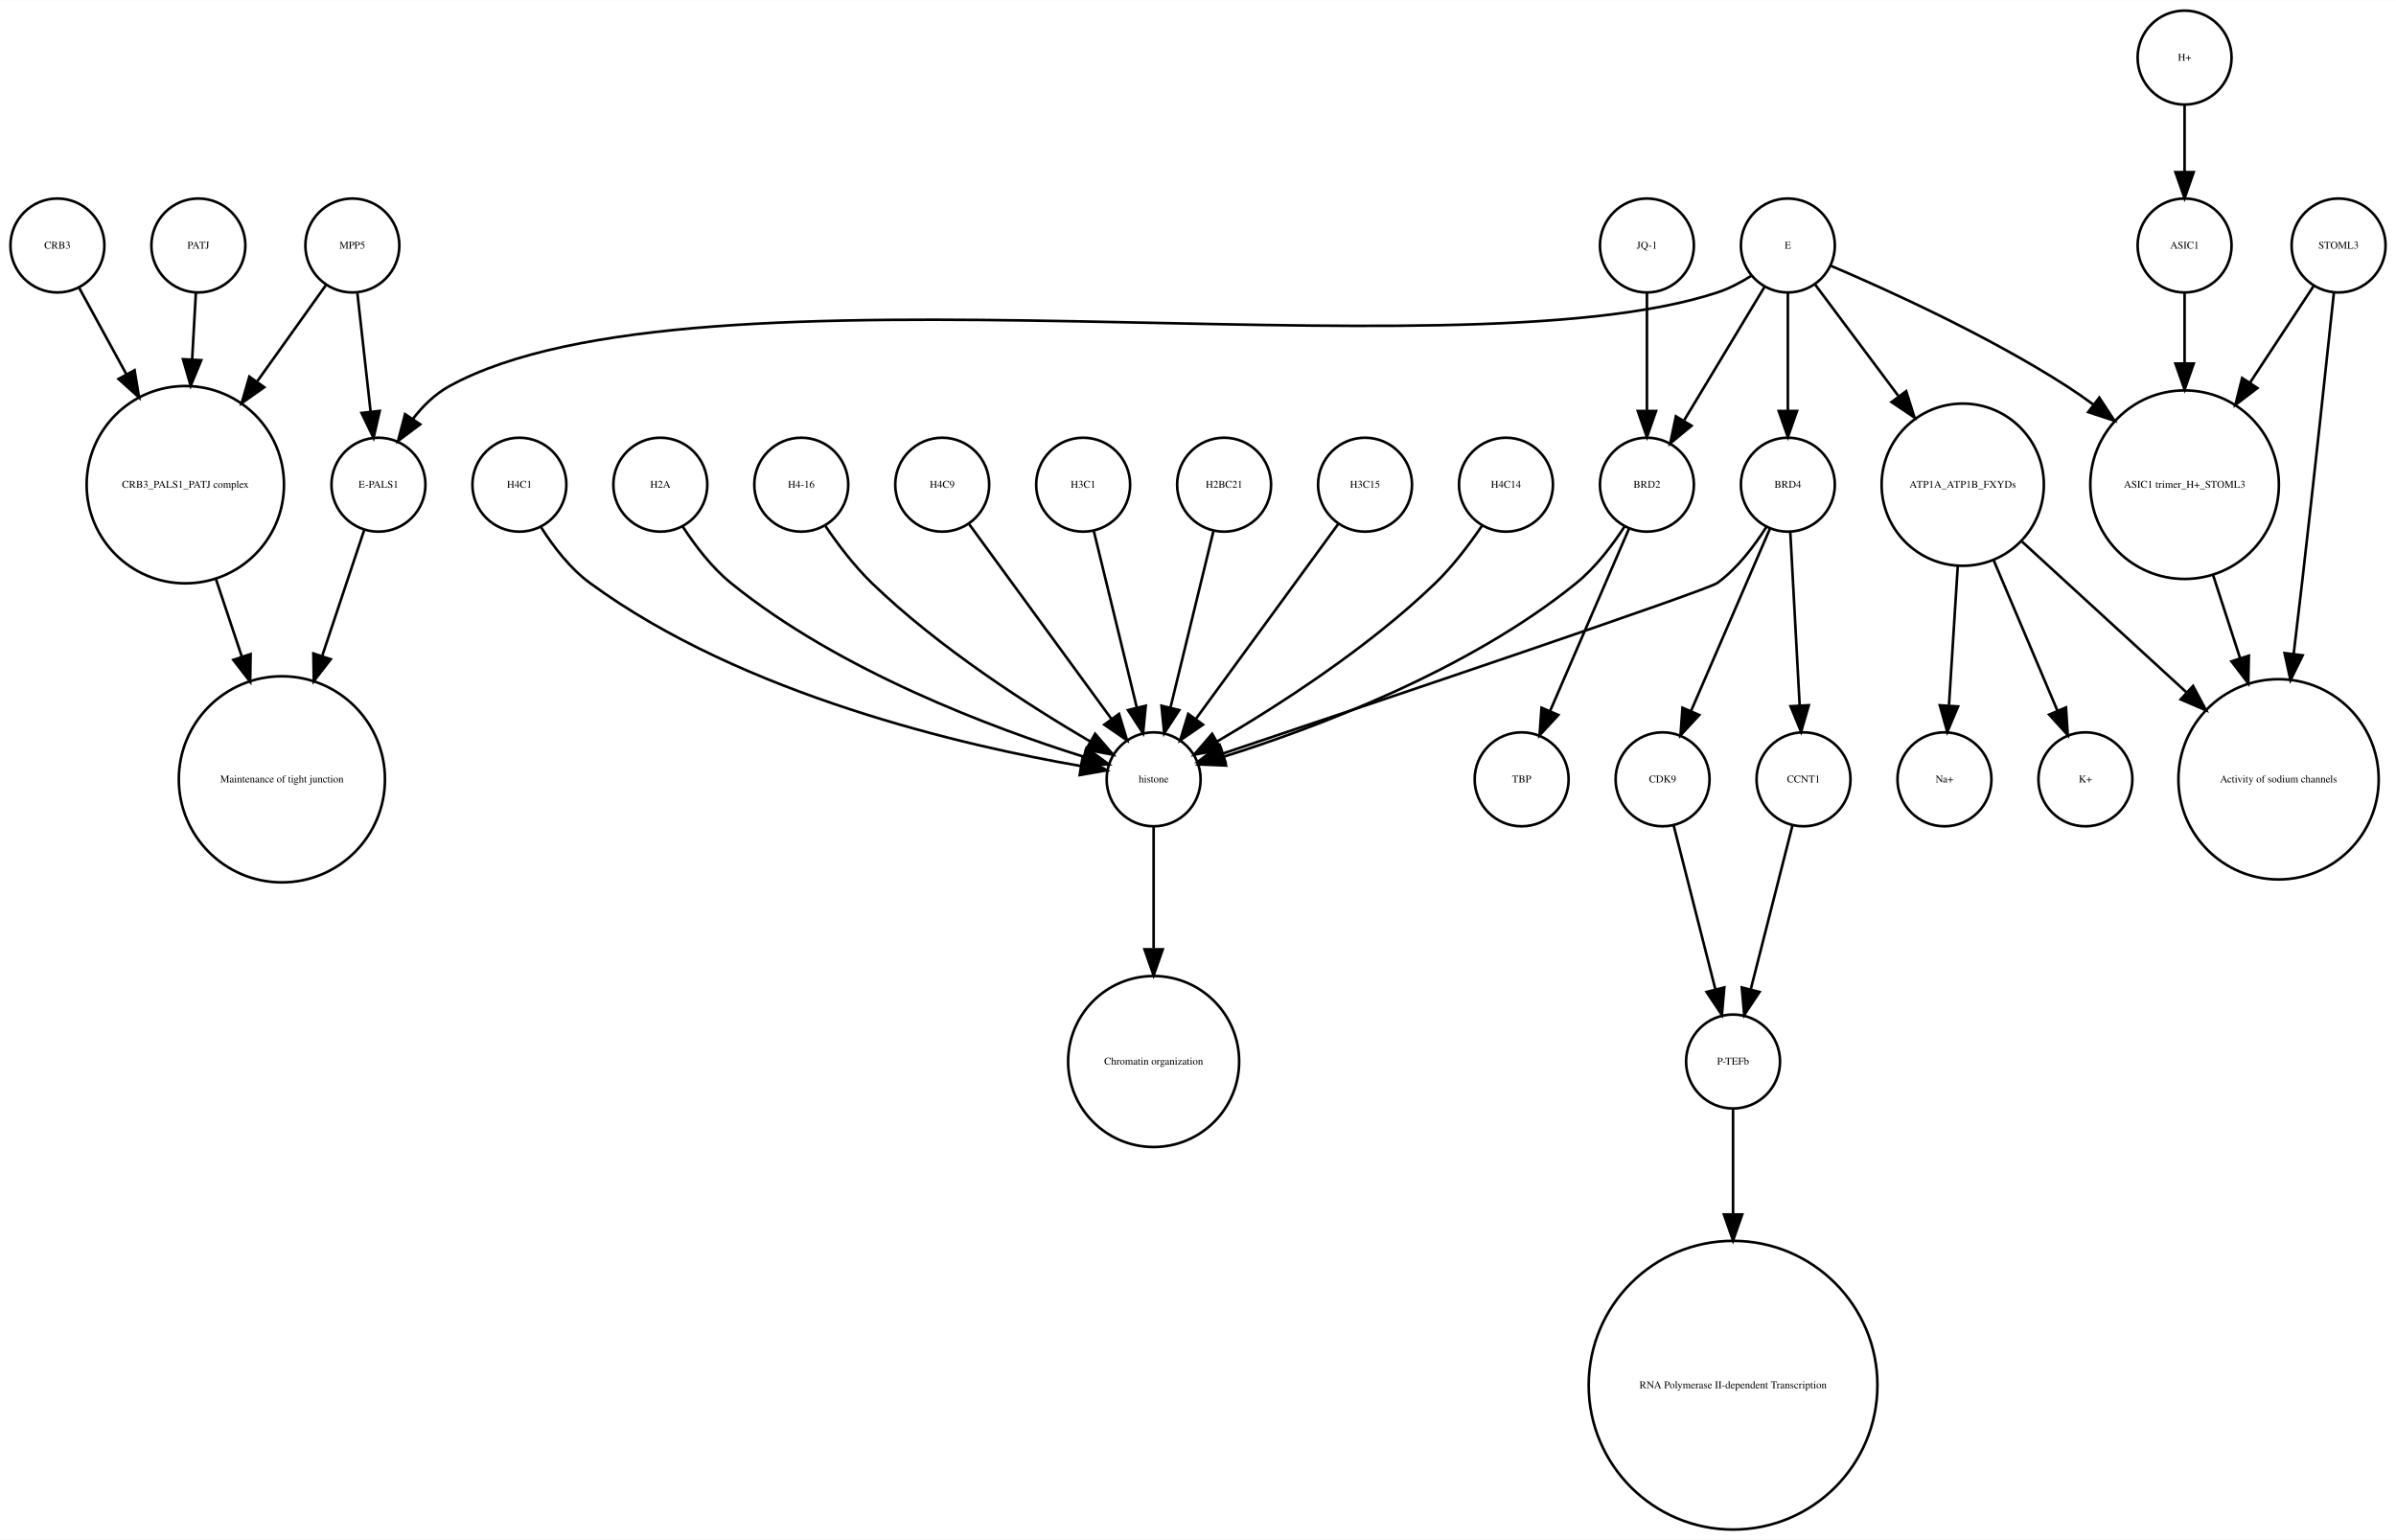
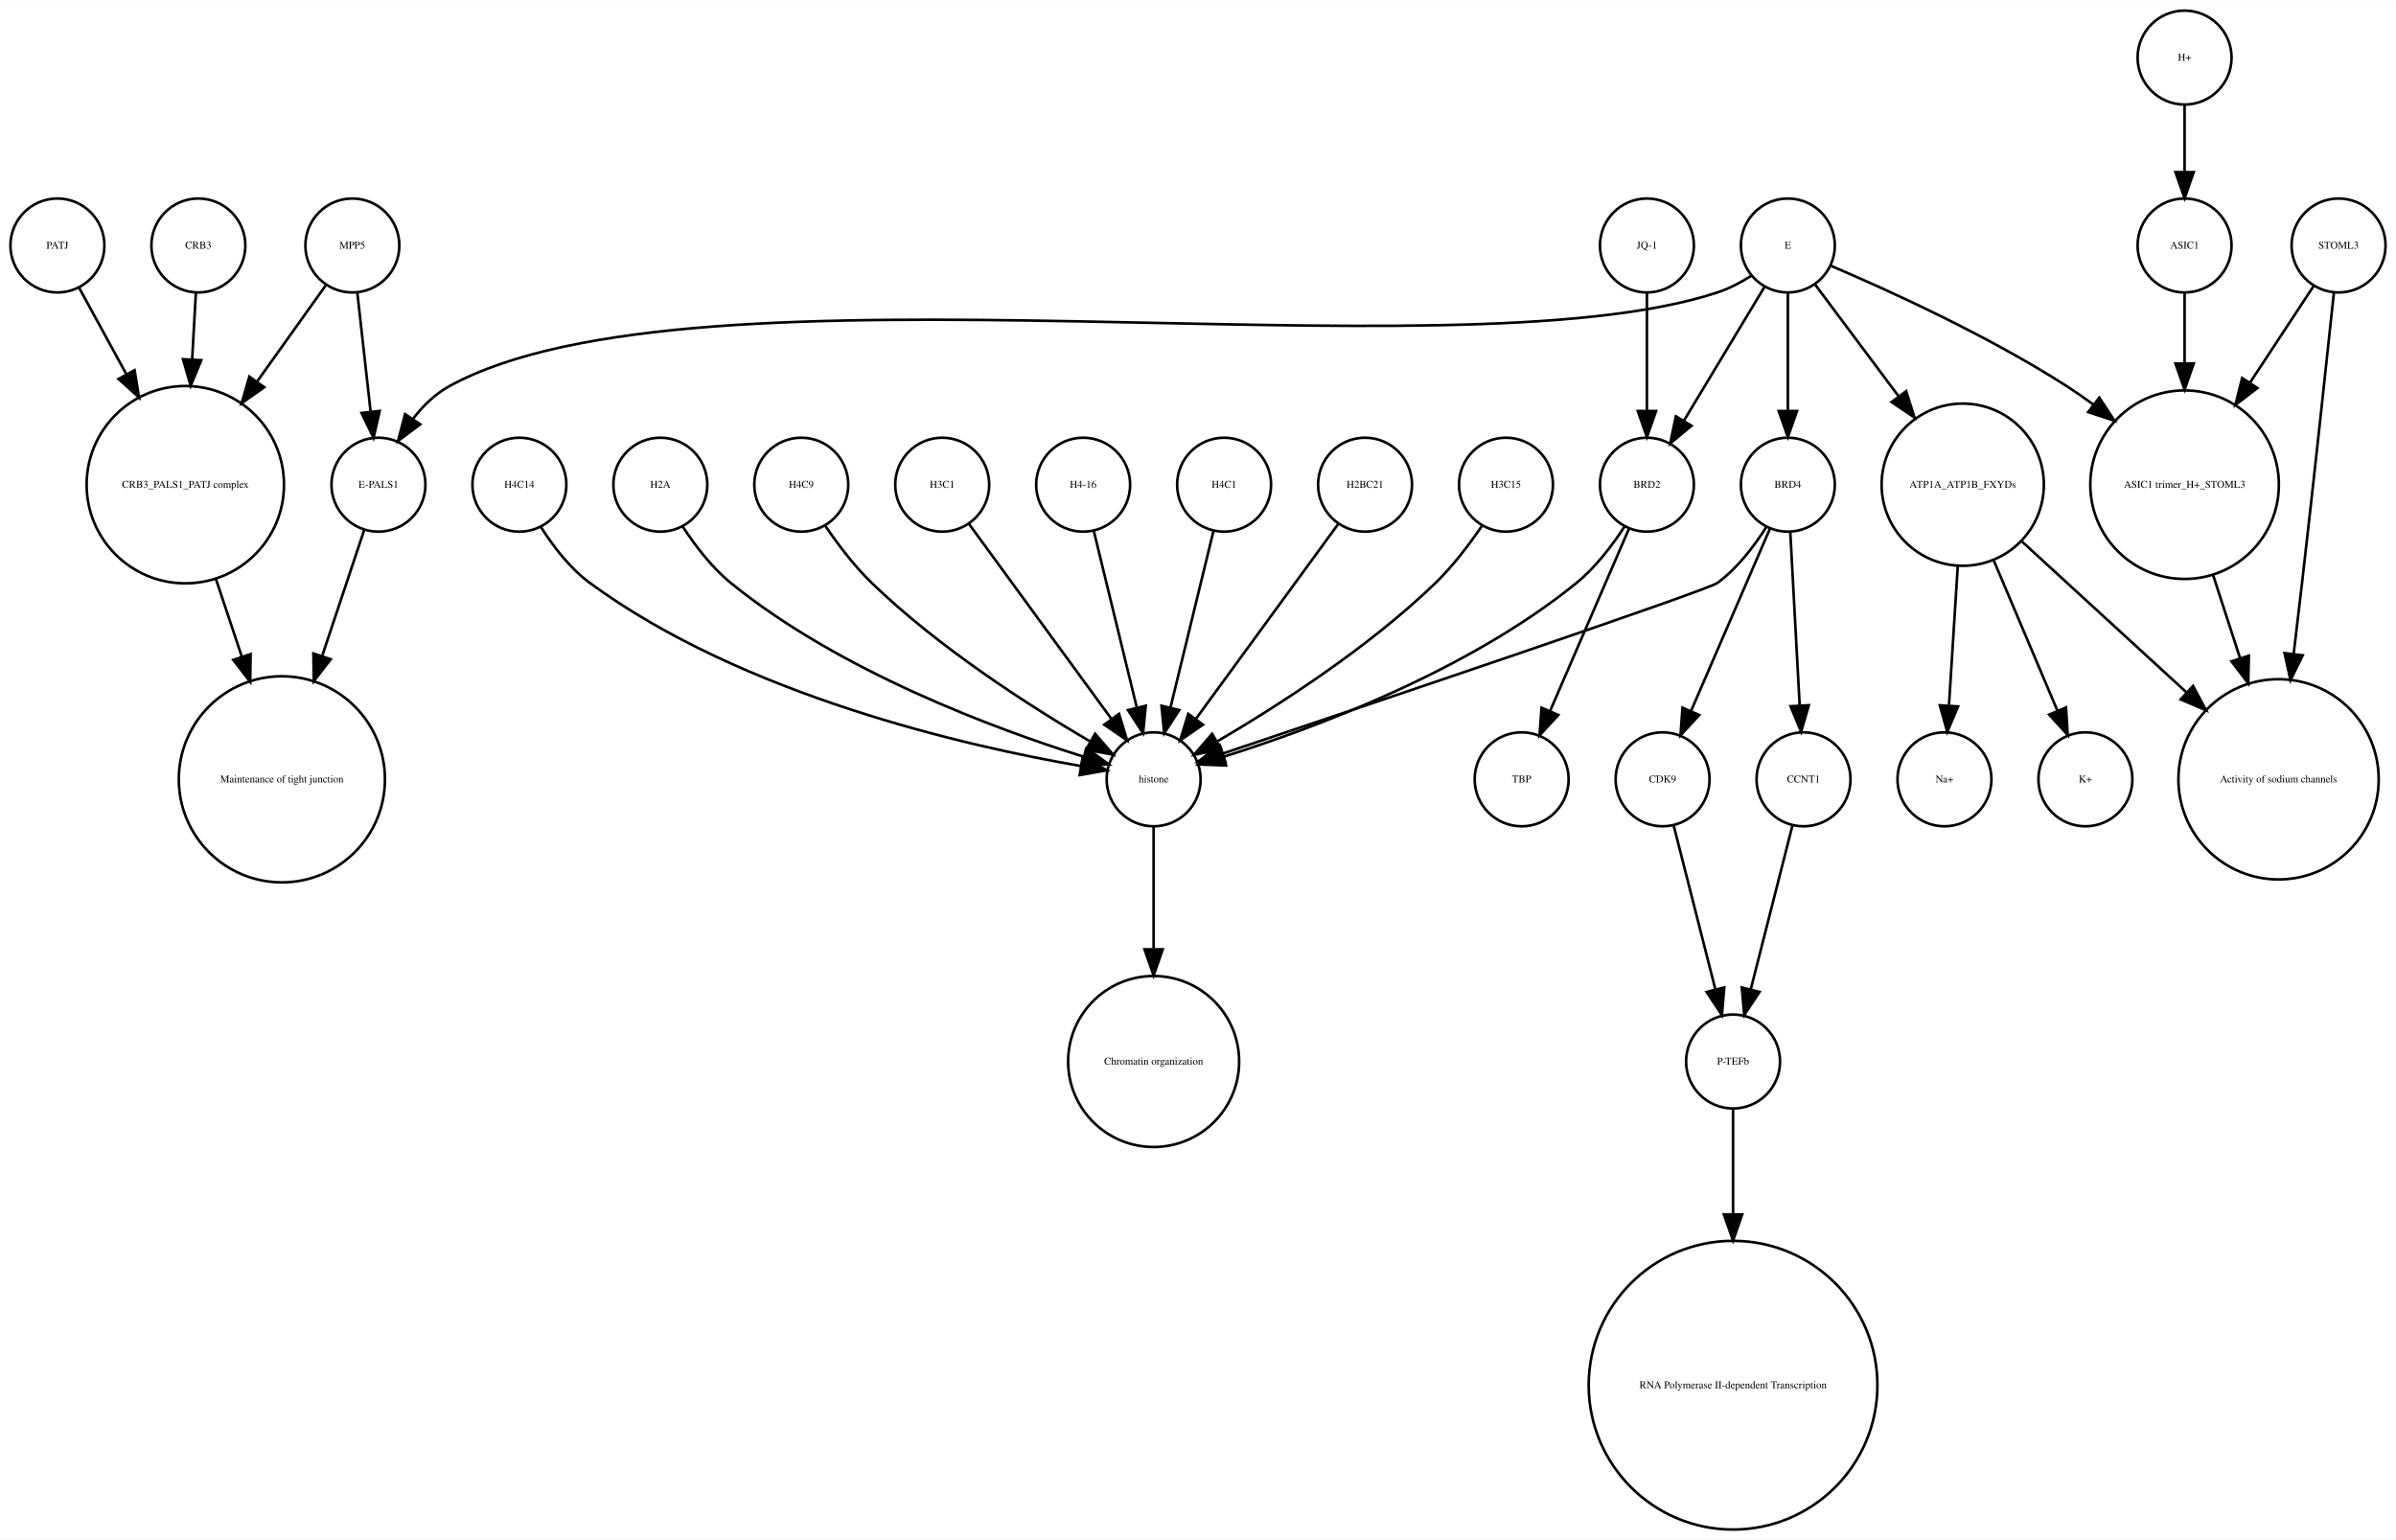
<svg xmlns="http://www.w3.org/2000/svg" width="918pt" height="590pt" viewBox="0.00 0.00 918.00 589.87">
  <g id="graph0" class="graph" transform="scale(1 1) rotate(0) translate(4 585.865)">
    <polygon fill="white" stroke="none" points="-4,4 -4,-585.865 914,-585.865 914,4 -4,4" />
    <g id="node1" class="node">
      <ellipse fill="none" stroke="black" cx="660" cy="-179.189" rx="18" ry="18" />
      <text text-anchor="middle" x="660" y="-177.989" font-family="Times,serif" font-size="4.00">P-TEFb</text>
    </g>
    <g id="node2" class="node">
      <ellipse fill="none" stroke="black" cx="660" cy="-55.154" rx="55.309" ry="55.309" />
      <text text-anchor="middle" x="660" y="-53.954" font-family="Times,serif" font-size="4.00">RNA Polymerase II-dependent Transcription </text>
    </g>
    <g id="edge1" class="edge">
      <path fill="none" stroke="black" d="M660,-160.963C660,-150.234 660,-135.685 660,-120.846" />
      <polygon fill="black" stroke="black" points="663.5,-120.57 660,-110.57 656.5,-120.57 663.5,-120.57" />
    </g>
    <g id="node3" class="node">
      <ellipse fill="none" stroke="black" cx="438" cy="-287.314" rx="18" ry="18" />
      <text text-anchor="middle" x="438" y="-286.114" font-family="Times,serif" font-size="4.00">histone</text>
    </g>
    <g id="node4" class="node">
      <ellipse fill="none" stroke="black" cx="438" cy="-179.189" rx="32.761" ry="32.761" />
      <text text-anchor="middle" x="438" y="-177.989" font-family="Times,serif" font-size="4.00">Chromatin organization</text>
    </g>
    <g id="edge2" class="edge">
      <path fill="none" stroke="black" d="M438,-269.263C438,-256.671 438,-238.954 438,-222.635" />
      <polygon fill="black" stroke="black" points="441.5,-222.181 438,-212.181 434.5,-222.181 441.5,-222.181" />
    </g>
    <g id="node5" class="node">
      <ellipse fill="none" stroke="black" cx="67" cy="-400.212" rx="37.807" ry="37.807" />
      <text text-anchor="middle" x="67" y="-399.012" font-family="Times,serif" font-size="4.00">CRB3_PALS1_PATJ complex</text>
    </g>
    <g id="node6" class="node">
      <ellipse fill="none" stroke="black" cx="104" cy="-287.314" rx="39.49" ry="39.49" />
      <text text-anchor="middle" x="104" y="-286.114" font-family="Times,serif" font-size="4.00">Maintenance of tight junction</text>
    </g>
    <g id="edge3" class="edge">
      <path fill="none" stroke="black" d="M78.707,-364.123C81.851,-354.7 85.299,-344.366 88.61,-334.441" />
      <polygon fill="black" stroke="black" points="92.014,-335.297 91.859,-324.703 85.374,-333.081 92.014,-335.297" />
    </g>
    <g id="node7" class="node">
      <ellipse fill="none" stroke="black" cx="141" cy="-400.212" rx="18" ry="18" />
      <text text-anchor="middle" x="141" y="-399.012" font-family="Times,serif" font-size="4.00">E-PALS1</text>
    </g>
    <g id="edge4" class="edge">
      <path fill="none" stroke="black" d="M135.541,-382.849C131.306,-370.156 125.217,-351.905 119.516,-334.818" />
      <polygon fill="black" stroke="black" points="122.706,-333.321 116.221,-324.943 116.066,-335.537 122.706,-333.321" />
    </g>
    <g id="node8" class="node">
      <ellipse fill="none" stroke="black" cx="748" cy="-400.212" rx="31.08" ry="31.08" />
      <text text-anchor="middle" x="748" y="-399.012" font-family="Times,serif" font-size="4.00">ATP1A_ATP1B_FXYDs</text>
    </g>
    <g id="node9" class="node">
      <ellipse fill="none" stroke="black" cx="869" cy="-287.314" rx="38.368" ry="38.368" />
      <text text-anchor="middle" x="869" y="-286.114" font-family="Times,serif" font-size="4.00">Activity of sodium channels</text>
    </g>
    <g id="edge5" class="edge">
      <path fill="none" stroke="black" d="M770.759,-378.353C788.485,-362.107 813.406,-339.266 833.713,-320.655" />
      <polygon fill="black" stroke="black" points="836.238,-323.089 841.245,-313.752 831.508,-317.928 836.238,-323.089" />
    </g>
    <g id="node12" class="node">
      <ellipse fill="none" stroke="black" cx="795" cy="-287.314" rx="18" ry="18" />
      <text text-anchor="middle" x="795" y="-286.114" font-family="Times,serif" font-size="4.00">K+</text>
    </g>
    <g id="edge6" class="edge">
      <path fill="none" stroke="black" d="M759.86,-371.228C767.362,-353.527 776.981,-330.831 784.258,-313.661" />
      <polygon fill="black" stroke="black" points="787.558,-314.842 788.238,-304.269 781.113,-312.111 787.558,-314.842" />
    </g>
-     <g id="node27" class="node">
+     <g id="node31" class="node">
      <ellipse fill="none" stroke="black" cx="741" cy="-287.314" rx="18" ry="18" />
      <text text-anchor="middle" x="741" y="-286.114" font-family="Times,serif" font-size="4.00">Na+</text>
    </g>
    <g id="edge7" class="edge">
      <path fill="none" stroke="black" d="M746.087,-368.909C745.041,-352.339 743.756,-331.968 742.738,-315.853" />
      <polygon fill="black" stroke="black" points="746.206,-315.234 742.083,-305.475 739.22,-315.675 746.206,-315.234" />
    </g>
    <g id="node10" class="node">
      <ellipse fill="none" stroke="black" cx="892" cy="-491.865" rx="18" ry="18" />
      <text text-anchor="middle" x="892" y="-490.665" font-family="Times,serif" font-size="4.00">STOML3</text>
    </g>
    <g id="edge8" class="edge">
      <path fill="none" stroke="black" d="M890.208,-473.839C887.605,-449.259 882.589,-402.405 878,-362.558 876.985,-353.749 875.872,-344.356 874.784,-335.317" />
      <polygon fill="black" stroke="black" points="878.249,-334.82 873.573,-325.313 871.3,-335.661 878.249,-334.82" />
    </g>
    <g id="node11" class="node">
      <ellipse fill="none" stroke="black" cx="833" cy="-400.212" rx="36.125" ry="36.125" />
      <text text-anchor="middle" x="833" y="-399.012" font-family="Times,serif" font-size="4.00">ASIC1 trimer_H+_STOML3</text>
    </g>
    <g id="edge9" class="edge">
      <path fill="none" stroke="black" d="M882.521,-476.461C875.894,-466.391 866.715,-452.443 858.058,-439.289" />
      <polygon fill="black" stroke="black" points="860.898,-437.238 852.477,-430.808 855.051,-441.086 860.898,-437.238" />
    </g>
    <g id="edge10" class="edge">
      <path fill="none" stroke="black" d="M843.899,-365.638C847.163,-355.583 850.798,-344.386 854.265,-333.704" />
      <polygon fill="black" stroke="black" points="857.629,-334.678 857.388,-324.086 850.971,-332.517 857.629,-334.678" />
    </g>
    <g id="node13" class="node">
      <ellipse fill="none" stroke="black" cx="357" cy="-400.212" rx="18" ry="18" />
-       <text text-anchor="middle" x="357" y="-399.012" font-family="Times,serif" font-size="4.00">H4C9</text>
+       <text text-anchor="middle" x="357" y="-399.012" font-family="Times,serif" font-size="4.00">H3C1</text>
    </g>
    <g id="edge11" class="edge">
      <path fill="none" stroke="black" d="M367.259,-385.167C381.014,-366.335 405.581,-332.7 421.836,-310.445" />
      <polygon fill="black" stroke="black" points="424.753,-312.385 427.825,-302.245 419.1,-308.256 424.753,-312.385" />
    </g>
    <g id="node14" class="node">
-       <ellipse fill="none" stroke="black" cx="633" cy="-287.314" rx="18" ry="18" />
-       <text text-anchor="middle" x="633" y="-286.114" font-family="Times,serif" font-size="4.00">CDK9</text>
+       <ellipse fill="none" stroke="black" cx="411" cy="-400.212" rx="18" ry="18" />
+       <text text-anchor="middle" x="411" y="-399.012" font-family="Times,serif" font-size="4.00">H4-16</text>
    </g>
    <g id="edge12" class="edge">
-       <path fill="none" stroke="black" d="M637.219,-269.732C641.493,-252.931 648.174,-226.672 653.197,-206.927" />
-       <polygon fill="black" stroke="black" points="656.648,-207.559 655.722,-197.005 649.864,-205.833 656.648,-207.559" />
-     </g>
-     <g id="node15" class="node">
-       <ellipse fill="none" stroke="black" cx="681" cy="-400.212" rx="18" ry="18" />
-       <text text-anchor="middle" x="681" y="-399.012" font-family="Times,serif" font-size="4.00">BRD4</text>
-     </g>
-     <g id="edge14" class="edge">
-       <path fill="none" stroke="black" d="M672.708,-383.923C668.054,-376.577 661.644,-368.173 654,-362.558 650.023,-359.637 521.57,-316.348 464.673,-297.252" />
-       <polygon fill="black" stroke="black" points="465.522,-293.845 454.928,-293.983 463.296,-300.482 465.522,-293.845" />
-     </g>
-     <g id="edge13" class="edge">
-       <path fill="none" stroke="black" d="M674.123,-383.323C666.246,-365.124 653.233,-335.06 643.956,-313.626" />
-       <polygon fill="black" stroke="black" points="647.049,-311.96 639.864,-304.174 640.625,-314.741 647.049,-311.96" />
-     </g>
-     <g id="node21" class="node">
-       <ellipse fill="none" stroke="black" cx="687" cy="-287.314" rx="18" ry="18" />
-       <text text-anchor="middle" x="687" y="-286.114" font-family="Times,serif" font-size="4.00">CCNT1</text>
-     </g>
-     <g id="edge15" class="edge">
-       <path fill="none" stroke="black" d="M681.938,-381.884C682.897,-364.143 684.403,-336.31 685.523,-315.606" />
-       <polygon fill="black" stroke="black" points="689.024,-315.695 686.069,-305.52 682.034,-315.316 689.024,-315.695" />
-     </g>
-     <g id="node16" class="node">
-       <ellipse fill="none" stroke="black" cx="411" cy="-400.212" rx="18" ry="18" />
-       <text text-anchor="middle" x="411" y="-399.012" font-family="Times,serif" font-size="4.00">H3C1</text>
-     </g>
-     <g id="edge16" class="edge">
      <path fill="none" stroke="black" d="M415.101,-382.369C419.467,-364.434 426.438,-335.802 431.543,-314.834" />
      <polygon fill="black" stroke="black" points="434.984,-315.496 433.949,-304.952 428.183,-313.84 434.984,-315.496" />
    </g>
-     <g id="node17" class="node">
+     <g id="node15" class="node">
      <ellipse fill="none" stroke="black" cx="72" cy="-491.865" rx="18" ry="18" />
-       <text text-anchor="middle" x="72" y="-490.665" font-family="Times,serif" font-size="4.00">PATJ</text>
-     </g>
-     <g id="edge17" class="edge">
+       <text text-anchor="middle" x="72" y="-490.665" font-family="Times,serif" font-size="4.00">CRB3</text>
+     </g>
+     <g id="edge13" class="edge">
      <path fill="none" stroke="black" d="M71.036,-473.579C70.628,-466.259 70.13,-457.339 69.626,-448.297" />
      <polygon fill="black" stroke="black" points="73.109,-447.904 69.058,-438.114 66.12,-448.293 73.109,-447.904" />
    </g>
+     <g id="node16" class="node">
+       <ellipse fill="none" stroke="black" cx="465" cy="-400.212" rx="18" ry="18" />
+       <text text-anchor="middle" x="465" y="-399.012" font-family="Times,serif" font-size="4.00">H4C1</text>
+     </g>
+     <g id="edge14" class="edge">
+       <path fill="none" stroke="black" d="M460.899,-382.369C456.533,-364.434 449.562,-335.802 444.457,-314.834" />
+       <polygon fill="black" stroke="black" points="447.817,-313.84 442.051,-304.952 441.016,-315.496 447.817,-313.84" />
+     </g>
+     <g id="node17" class="node">
+       <ellipse fill="none" stroke="black" cx="833" cy="-491.865" rx="18" ry="18" />
+       <text text-anchor="middle" x="833" y="-490.665" font-family="Times,serif" font-size="4.00">ASIC1</text>
+     </g>
+     <g id="edge15" class="edge">
+       <path fill="none" stroke="black" d="M833,-473.579C833,-465.882 833,-456.415 833,-446.897" />
+       <polygon fill="black" stroke="black" points="836.5,-446.629 833,-436.629 829.5,-446.629 836.5,-446.629" />
+     </g>
    <g id="node18" class="node">
+       <ellipse fill="none" stroke="black" cx="579" cy="-287.314" rx="18" ry="18" />
+       <text text-anchor="middle" x="579" y="-286.114" font-family="Times,serif" font-size="4.00">TBP</text>
+     </g>
+     <g id="node19" class="node">
+       <ellipse fill="none" stroke="black" cx="131" cy="-491.865" rx="18" ry="18" />
+       <text text-anchor="middle" x="131" y="-490.665" font-family="Times,serif" font-size="4.00">MPP5</text>
+     </g>
+     <g id="edge17" class="edge">
+       <path fill="none" stroke="black" d="M121,-476.857C113.906,-466.919 104.015,-453.064 94.635,-439.923" />
+       <polygon fill="black" stroke="black" points="97.237,-437.545 88.578,-431.439 91.54,-441.612 97.237,-437.545" />
+     </g>
+     <g id="edge16" class="edge">
+       <path fill="none" stroke="black" d="M132.928,-473.579C134.362,-460.722 136.347,-442.931 137.989,-428.206" />
+       <polygon fill="black" stroke="black" points="141.482,-428.467 139.112,-418.141 134.525,-427.691 141.482,-428.467" />
+     </g>
+     <g id="node20" class="node">
      <ellipse fill="none" stroke="black" cx="18" cy="-491.865" rx="18" ry="18" />
-       <text text-anchor="middle" x="18" y="-490.665" font-family="Times,serif" font-size="4.00">CRB3</text>
+       <text text-anchor="middle" x="18" y="-490.665" font-family="Times,serif" font-size="4.00">PATJ</text>
    </g>
    <g id="edge18" class="edge">
      <path fill="none" stroke="black" d="M26.312,-475.657C31.317,-466.5 37.952,-454.36 44.409,-442.545" />
      <polygon fill="black" stroke="black" points="47.558,-444.082 49.283,-433.628 41.416,-440.725 47.558,-444.082" />
    </g>
-     <g id="node19" class="node">
-       <ellipse fill="none" stroke="black" cx="465" cy="-400.212" rx="18" ry="18" />
-       <text text-anchor="middle" x="465" y="-399.012" font-family="Times,serif" font-size="4.00">H2BC21</text>
-     </g>
-     <g id="edge19" class="edge">
-       <path fill="none" stroke="black" d="M460.899,-382.369C456.533,-364.434 449.562,-335.802 444.457,-314.834" />
-       <polygon fill="black" stroke="black" points="447.817,-313.84 442.051,-304.952 441.016,-315.496 447.817,-313.84" />
-     </g>
-     <g id="node20" class="node">
+     <g id="node21" class="node">
+       <ellipse fill="none" stroke="black" cx="627" cy="-491.865" rx="18" ry="18" />
+       <text text-anchor="middle" x="627" y="-490.665" font-family="Times,serif" font-size="4.00">JQ-1</text>
+     </g>
+     <g id="node26" class="node">
      <ellipse fill="none" stroke="black" cx="627" cy="-400.212" rx="18" ry="18" />
      <text text-anchor="middle" x="627" y="-399.012" font-family="Times,serif" font-size="4.00">BRD2</text>
    </g>
+     <g id="edge19" class="edge">
+       <path fill="none" stroke="black" d="M627,-473.579C627,-460.804 627,-443.157 627,-428.488" />
+       <polygon fill="black" stroke="black" points="630.5,-428.445 627,-418.445 623.5,-428.445 630.5,-428.445" />
+     </g>
+     <g id="node22" class="node">
+       <ellipse fill="none" stroke="black" cx="633" cy="-287.314" rx="18" ry="18" />
+       <text text-anchor="middle" x="633" y="-286.114" font-family="Times,serif" font-size="4.00">CDK9</text>
+     </g>
    <g id="edge20" class="edge">
+       <path fill="none" stroke="black" d="M637.219,-269.732C641.493,-252.931 648.174,-226.672 653.197,-206.927" />
+       <polygon fill="black" stroke="black" points="656.648,-207.559 655.722,-197.005 649.864,-205.833 656.648,-207.559" />
+     </g>
+     <g id="node23" class="node">
+       <ellipse fill="none" stroke="black" cx="519" cy="-400.212" rx="18" ry="18" />
+       <text text-anchor="middle" x="519" y="-399.012" font-family="Times,serif" font-size="4.00">H2BC21</text>
+     </g>
+     <g id="edge21" class="edge">
+       <path fill="none" stroke="black" d="M508.741,-385.167C494.986,-366.335 470.419,-332.7 454.164,-310.445" />
+       <polygon fill="black" stroke="black" points="456.9,-308.256 448.175,-302.245 451.247,-312.385 456.9,-308.256" />
+     </g>
+     <g id="node24" class="node">
+       <ellipse fill="none" stroke="black" cx="573" cy="-400.212" rx="18" ry="18" />
+       <text text-anchor="middle" x="573" y="-399.012" font-family="Times,serif" font-size="4.00">H3C15</text>
+     </g>
+     <g id="edge22" class="edge">
+       <path fill="none" stroke="black" d="M563.763,-384.396C558.961,-377.339 552.701,-369.045 546,-362.558 520.279,-337.663 485.383,-315.327 462.303,-301.806" />
+       <polygon fill="black" stroke="black" points="463.905,-298.69 453.492,-296.736 460.414,-304.757 463.905,-298.69" />
+     </g>
+     <g id="node25" class="node">
+       <ellipse fill="none" stroke="black" cx="681" cy="-400.212" rx="18" ry="18" />
+       <text text-anchor="middle" x="681" y="-399.012" font-family="Times,serif" font-size="4.00">BRD4</text>
+     </g>
+     <g id="edge24" class="edge">
+       <path fill="none" stroke="black" d="M672.708,-383.923C668.054,-376.577 661.644,-368.173 654,-362.558 650.023,-359.637 521.57,-316.348 464.673,-297.252" />
+       <polygon fill="black" stroke="black" points="465.522,-293.845 454.928,-293.983 463.296,-300.482 465.522,-293.845" />
+     </g>
+     <g id="edge25" class="edge">
+       <path fill="none" stroke="black" d="M674.123,-383.323C666.246,-365.124 653.233,-335.06 643.956,-313.626" />
+       <polygon fill="black" stroke="black" points="647.049,-311.96 639.864,-304.174 640.625,-314.741 647.049,-311.96" />
+     </g>
+     <g id="node33" class="node">
+       <ellipse fill="none" stroke="black" cx="687" cy="-287.314" rx="18" ry="18" />
+       <text text-anchor="middle" x="687" y="-286.114" font-family="Times,serif" font-size="4.00">CCNT1</text>
+     </g>
+     <g id="edge23" class="edge">
+       <path fill="none" stroke="black" d="M681.938,-381.884C682.897,-364.143 684.403,-336.31 685.523,-315.606" />
+       <polygon fill="black" stroke="black" points="689.024,-315.695 686.069,-305.52 682.034,-315.316 689.024,-315.695" />
+     </g>
+     <g id="edge26" class="edge">
      <path fill="none" stroke="black" d="M618.466,-384.236C613.75,-376.971 607.358,-368.543 600,-362.558 558.455,-328.768 499.029,-306.73 464.895,-295.999" />
      <polygon fill="black" stroke="black" points="465.748,-292.6 455.162,-293.031 463.706,-299.296 465.748,-292.6" />
    </g>
-     <g id="node25" class="node">
-       <ellipse fill="none" stroke="black" cx="579" cy="-287.314" rx="18" ry="18" />
-       <text text-anchor="middle" x="579" y="-286.114" font-family="Times,serif" font-size="4.00">TBP</text>
-     </g>
-     <g id="edge21" class="edge">
+     <g id="edge27" class="edge">
      <path fill="none" stroke="black" d="M620.123,-383.323C612.246,-365.124 599.233,-335.06 589.956,-313.626" />
      <polygon fill="black" stroke="black" points="593.049,-311.96 585.864,-304.174 586.625,-314.741 593.049,-311.96" />
    </g>
-     <g id="edge22" class="edge">
+     <g id="node27" class="node">
+       <ellipse fill="none" stroke="black" cx="195" cy="-400.212" rx="18" ry="18" />
+       <text text-anchor="middle" x="195" y="-399.012" font-family="Times,serif" font-size="4.00">H4C14</text>
+     </g>
+     <g id="edge28" class="edge">
+       <path fill="none" stroke="black" d="M203.292,-383.923C207.946,-376.577 214.356,-368.173 222,-362.558 280.755,-319.405 366.516,-299.942 410.195,-292.399" />
+       <polygon fill="black" stroke="black" points="410.803,-295.846 420.102,-290.77 409.667,-288.939 410.803,-295.846" />
+     </g>
+     <g id="node28" class="node">
+       <ellipse fill="none" stroke="black" cx="249" cy="-400.212" rx="18" ry="18" />
+       <text text-anchor="middle" x="249" y="-399.012" font-family="Times,serif" font-size="4.00">H2A</text>
+     </g>
+     <g id="edge29" class="edge">
+       <path fill="none" stroke="black" d="M257.534,-384.236C262.25,-376.971 268.642,-368.543 276,-362.558 317.545,-328.768 376.971,-306.73 411.105,-295.999" />
+       <polygon fill="black" stroke="black" points="412.294,-299.296 420.838,-293.031 410.252,-292.6 412.294,-299.296" />
+     </g>
+     <g id="node29" class="node">
+       <ellipse fill="none" stroke="black" cx="303" cy="-400.212" rx="18" ry="18" />
+       <text text-anchor="middle" x="303" y="-399.012" font-family="Times,serif" font-size="4.00">H4C9</text>
+     </g>
+     <g id="edge30" class="edge">
+       <path fill="none" stroke="black" d="M312.237,-384.396C317.039,-377.339 323.299,-369.045 330,-362.558 355.721,-337.663 390.617,-315.327 413.697,-301.806" />
+       <polygon fill="black" stroke="black" points="415.586,-304.757 422.508,-296.736 412.095,-298.69 415.586,-304.757" />
+     </g>
+     <g id="node30" class="node">
+       <ellipse fill="none" stroke="black" cx="833" cy="-563.865" rx="18" ry="18" />
+       <text text-anchor="middle" x="833" y="-562.665" font-family="Times,serif" font-size="4.00">H+</text>
+     </g>
+     <g id="edge31" class="edge">
+       <path fill="none" stroke="black" d="M833,-545.562C833,-537.848 833,-528.578 833,-519.978" />
+       <polygon fill="black" stroke="black" points="836.5,-519.97 833,-509.97 829.5,-519.97 836.5,-519.97" />
+     </g>
+     <g id="node32" class="node">
+       <ellipse fill="none" stroke="black" cx="681" cy="-491.865" rx="18" ry="18" />
+       <text text-anchor="middle" x="681" y="-490.665" font-family="Times,serif" font-size="4.00">E</text>
+     </g>
+     <g id="edge36" class="edge">
+       <path fill="none" stroke="black" d="M667.08,-480.302C663.057,-477.762 658.525,-475.354 654,-473.865 551.131,-440.012 262.782,-490.252 168,-437.865 162.594,-434.877 157.972,-430.297 154.159,-425.376" />
+       <polygon fill="black" stroke="black" points="157.002,-423.331 148.512,-416.992 151.196,-427.242 157.002,-423.331" />
+     </g>
+     <g id="edge35" class="edge">
+       <path fill="none" stroke="black" d="M691.469,-476.857C699.96,-465.495 712.278,-449.012 723.249,-434.331" />
+       <polygon fill="black" stroke="black" points="726.332,-436.053 729.515,-425.947 720.725,-431.862 726.332,-436.053" />
+     </g>
+     <g id="edge33" class="edge">
+       <path fill="none" stroke="black" d="M697.565,-484.043C719.136,-474.853 757.665,-457.382 788,-437.865 791.337,-435.719 794.711,-433.365 798.034,-430.919" />
+       <polygon fill="black" stroke="black" points="800.323,-433.575 806.132,-424.715 796.065,-428.018 800.323,-433.575" />
+     </g>
+     <g id="edge34" class="edge">
+       <path fill="none" stroke="black" d="M681,-473.579C681,-460.804 681,-443.157 681,-428.488" />
+       <polygon fill="black" stroke="black" points="684.5,-428.445 681,-418.445 677.5,-428.445 684.5,-428.445" />
+     </g>
+     <g id="edge32" class="edge">
+       <path fill="none" stroke="black" d="M672.083,-476.061C663.719,-462.175 651.071,-441.175 641.298,-424.95" />
+       <polygon fill="black" stroke="black" points="644.088,-422.799 635.93,-416.038 638.092,-426.41 644.088,-422.799" />
+     </g>
+     <g id="edge37" class="edge">
      <path fill="none" stroke="black" d="M682.781,-269.732C678.507,-252.931 671.826,-226.672 666.803,-206.927" />
      <polygon fill="black" stroke="black" points="670.136,-205.833 664.278,-197.005 663.352,-207.559 670.136,-205.833" />
    </g>
-     <g id="node22" class="node">
-       <ellipse fill="none" stroke="black" cx="519" cy="-400.212" rx="18" ry="18" />
-       <text text-anchor="middle" x="519" y="-399.012" font-family="Times,serif" font-size="4.00">H3C15</text>
-     </g>
-     <g id="edge23" class="edge">
-       <path fill="none" stroke="black" d="M508.741,-385.167C494.986,-366.335 470.419,-332.7 454.164,-310.445" />
-       <polygon fill="black" stroke="black" points="456.9,-308.256 448.175,-302.245 451.247,-312.385 456.9,-308.256" />
-     </g>
-     <g id="node23" class="node">
-       <ellipse fill="none" stroke="black" cx="833" cy="-491.865" rx="18" ry="18" />
-       <text text-anchor="middle" x="833" y="-490.665" font-family="Times,serif" font-size="4.00">ASIC1</text>
-     </g>
-     <g id="edge24" class="edge">
-       <path fill="none" stroke="black" d="M833,-473.579C833,-465.882 833,-456.415 833,-446.897" />
-       <polygon fill="black" stroke="black" points="836.5,-446.629 833,-436.629 829.5,-446.629 836.5,-446.629" />
-     </g>
-     <g id="node24" class="node">
-       <ellipse fill="none" stroke="black" cx="573" cy="-400.212" rx="18" ry="18" />
-       <text text-anchor="middle" x="573" y="-399.012" font-family="Times,serif" font-size="4.00">H4C14</text>
-     </g>
-     <g id="edge25" class="edge">
-       <path fill="none" stroke="black" d="M563.763,-384.396C558.961,-377.339 552.701,-369.045 546,-362.558 520.279,-337.663 485.383,-315.327 462.303,-301.806" />
-       <polygon fill="black" stroke="black" points="463.905,-298.69 453.492,-296.736 460.414,-304.757 463.905,-298.69" />
-     </g>
-     <g id="node26" class="node">
-       <ellipse fill="none" stroke="black" cx="131" cy="-491.865" rx="18" ry="18" />
-       <text text-anchor="middle" x="131" y="-490.665" font-family="Times,serif" font-size="4.00">MPP5</text>
-     </g>
-     <g id="edge26" class="edge">
-       <path fill="none" stroke="black" d="M121,-476.857C113.906,-466.919 104.015,-453.064 94.635,-439.923" />
-       <polygon fill="black" stroke="black" points="97.237,-437.545 88.578,-431.439 91.54,-441.612 97.237,-437.545" />
-     </g>
-     <g id="edge27" class="edge">
-       <path fill="none" stroke="black" d="M132.928,-473.579C134.362,-460.722 136.347,-442.931 137.989,-428.206" />
-       <polygon fill="black" stroke="black" points="141.482,-428.467 139.112,-418.141 134.525,-427.691 141.482,-428.467" />
-     </g>
-     <g id="node28" class="node">
-       <ellipse fill="none" stroke="black" cx="627" cy="-491.865" rx="18" ry="18" />
-       <text text-anchor="middle" x="627" y="-490.665" font-family="Times,serif" font-size="4.00">JQ-1</text>
-     </g>
-     <g id="edge28" class="edge">
-       <path fill="none" stroke="black" d="M627,-473.579C627,-460.804 627,-443.157 627,-428.488" />
-       <polygon fill="black" stroke="black" points="630.5,-428.445 627,-418.445 623.5,-428.445 630.5,-428.445" />
-     </g>
-     <g id="node29" class="node">
-       <ellipse fill="none" stroke="black" cx="833" cy="-563.865" rx="18" ry="18" />
-       <text text-anchor="middle" x="833" y="-562.665" font-family="Times,serif" font-size="4.00">H+</text>
-     </g>
-     <g id="edge29" class="edge">
-       <path fill="none" stroke="black" d="M833,-545.562C833,-537.848 833,-528.578 833,-519.978" />
-       <polygon fill="black" stroke="black" points="836.5,-519.97 833,-509.97 829.5,-519.97 836.5,-519.97" />
-     </g>
-     <g id="node30" class="node">
-       <ellipse fill="none" stroke="black" cx="681" cy="-491.865" rx="18" ry="18" />
-       <text text-anchor="middle" x="681" y="-490.665" font-family="Times,serif" font-size="4.00">E</text>
-     </g>
-     <g id="edge34" class="edge">
-       <path fill="none" stroke="black" d="M667.08,-480.302C663.057,-477.762 658.525,-475.354 654,-473.865 551.131,-440.012 262.782,-490.252 168,-437.865 162.594,-434.877 157.972,-430.297 154.159,-425.376" />
-       <polygon fill="black" stroke="black" points="157.002,-423.331 148.512,-416.992 151.196,-427.242 157.002,-423.331" />
-     </g>
-     <g id="edge30" class="edge">
-       <path fill="none" stroke="black" d="M691.469,-476.857C699.96,-465.495 712.278,-449.012 723.249,-434.331" />
-       <polygon fill="black" stroke="black" points="726.332,-436.053 729.515,-425.947 720.725,-431.862 726.332,-436.053" />
-     </g>
-     <g id="edge31" class="edge">
-       <path fill="none" stroke="black" d="M697.565,-484.043C719.136,-474.853 757.665,-457.382 788,-437.865 791.337,-435.719 794.711,-433.365 798.034,-430.919" />
-       <polygon fill="black" stroke="black" points="800.323,-433.575 806.132,-424.715 796.065,-428.018 800.323,-433.575" />
-     </g>
-     <g id="edge32" class="edge">
-       <path fill="none" stroke="black" d="M681,-473.579C681,-460.804 681,-443.157 681,-428.488" />
-       <polygon fill="black" stroke="black" points="684.5,-428.445 681,-418.445 677.5,-428.445 684.5,-428.445" />
-     </g>
-     <g id="edge33" class="edge">
-       <path fill="none" stroke="black" d="M672.083,-476.061C663.719,-462.175 651.071,-441.175 641.298,-424.95" />
-       <polygon fill="black" stroke="black" points="644.088,-422.799 635.93,-416.038 638.092,-426.41 644.088,-422.799" />
-     </g>
-     <g id="node31" class="node">
-       <ellipse fill="none" stroke="black" cx="195" cy="-400.212" rx="18" ry="18" />
-       <text text-anchor="middle" x="195" y="-399.012" font-family="Times,serif" font-size="4.00">H4C1</text>
-     </g>
-     <g id="edge35" class="edge">
-       <path fill="none" stroke="black" d="M203.292,-383.923C207.946,-376.577 214.356,-368.173 222,-362.558 280.755,-319.405 366.516,-299.942 410.195,-292.399" />
-       <polygon fill="black" stroke="black" points="410.803,-295.846 420.102,-290.77 409.667,-288.939 410.803,-295.846" />
-     </g>
-     <g id="node32" class="node">
-       <ellipse fill="none" stroke="black" cx="249" cy="-400.212" rx="18" ry="18" />
-       <text text-anchor="middle" x="249" y="-399.012" font-family="Times,serif" font-size="4.00">H2A</text>
-     </g>
-     <g id="edge36" class="edge">
-       <path fill="none" stroke="black" d="M257.534,-384.236C262.25,-376.971 268.642,-368.543 276,-362.558 317.545,-328.768 376.971,-306.73 411.105,-295.999" />
-       <polygon fill="black" stroke="black" points="412.294,-299.296 420.838,-293.031 410.252,-292.6 412.294,-299.296" />
-     </g>
-     <g id="node33" class="node">
-       <ellipse fill="none" stroke="black" cx="303" cy="-400.212" rx="18" ry="18" />
-       <text text-anchor="middle" x="303" y="-399.012" font-family="Times,serif" font-size="4.00">H4-16</text>
-     </g>
-     <g id="edge37" class="edge">
-       <path fill="none" stroke="black" d="M312.237,-384.396C317.039,-377.339 323.299,-369.045 330,-362.558 355.721,-337.663 390.617,-315.327 413.697,-301.806" />
-       <polygon fill="black" stroke="black" points="415.586,-304.757 422.508,-296.736 412.095,-298.69 415.586,-304.757" />
-     </g>
  </g>
</svg>
